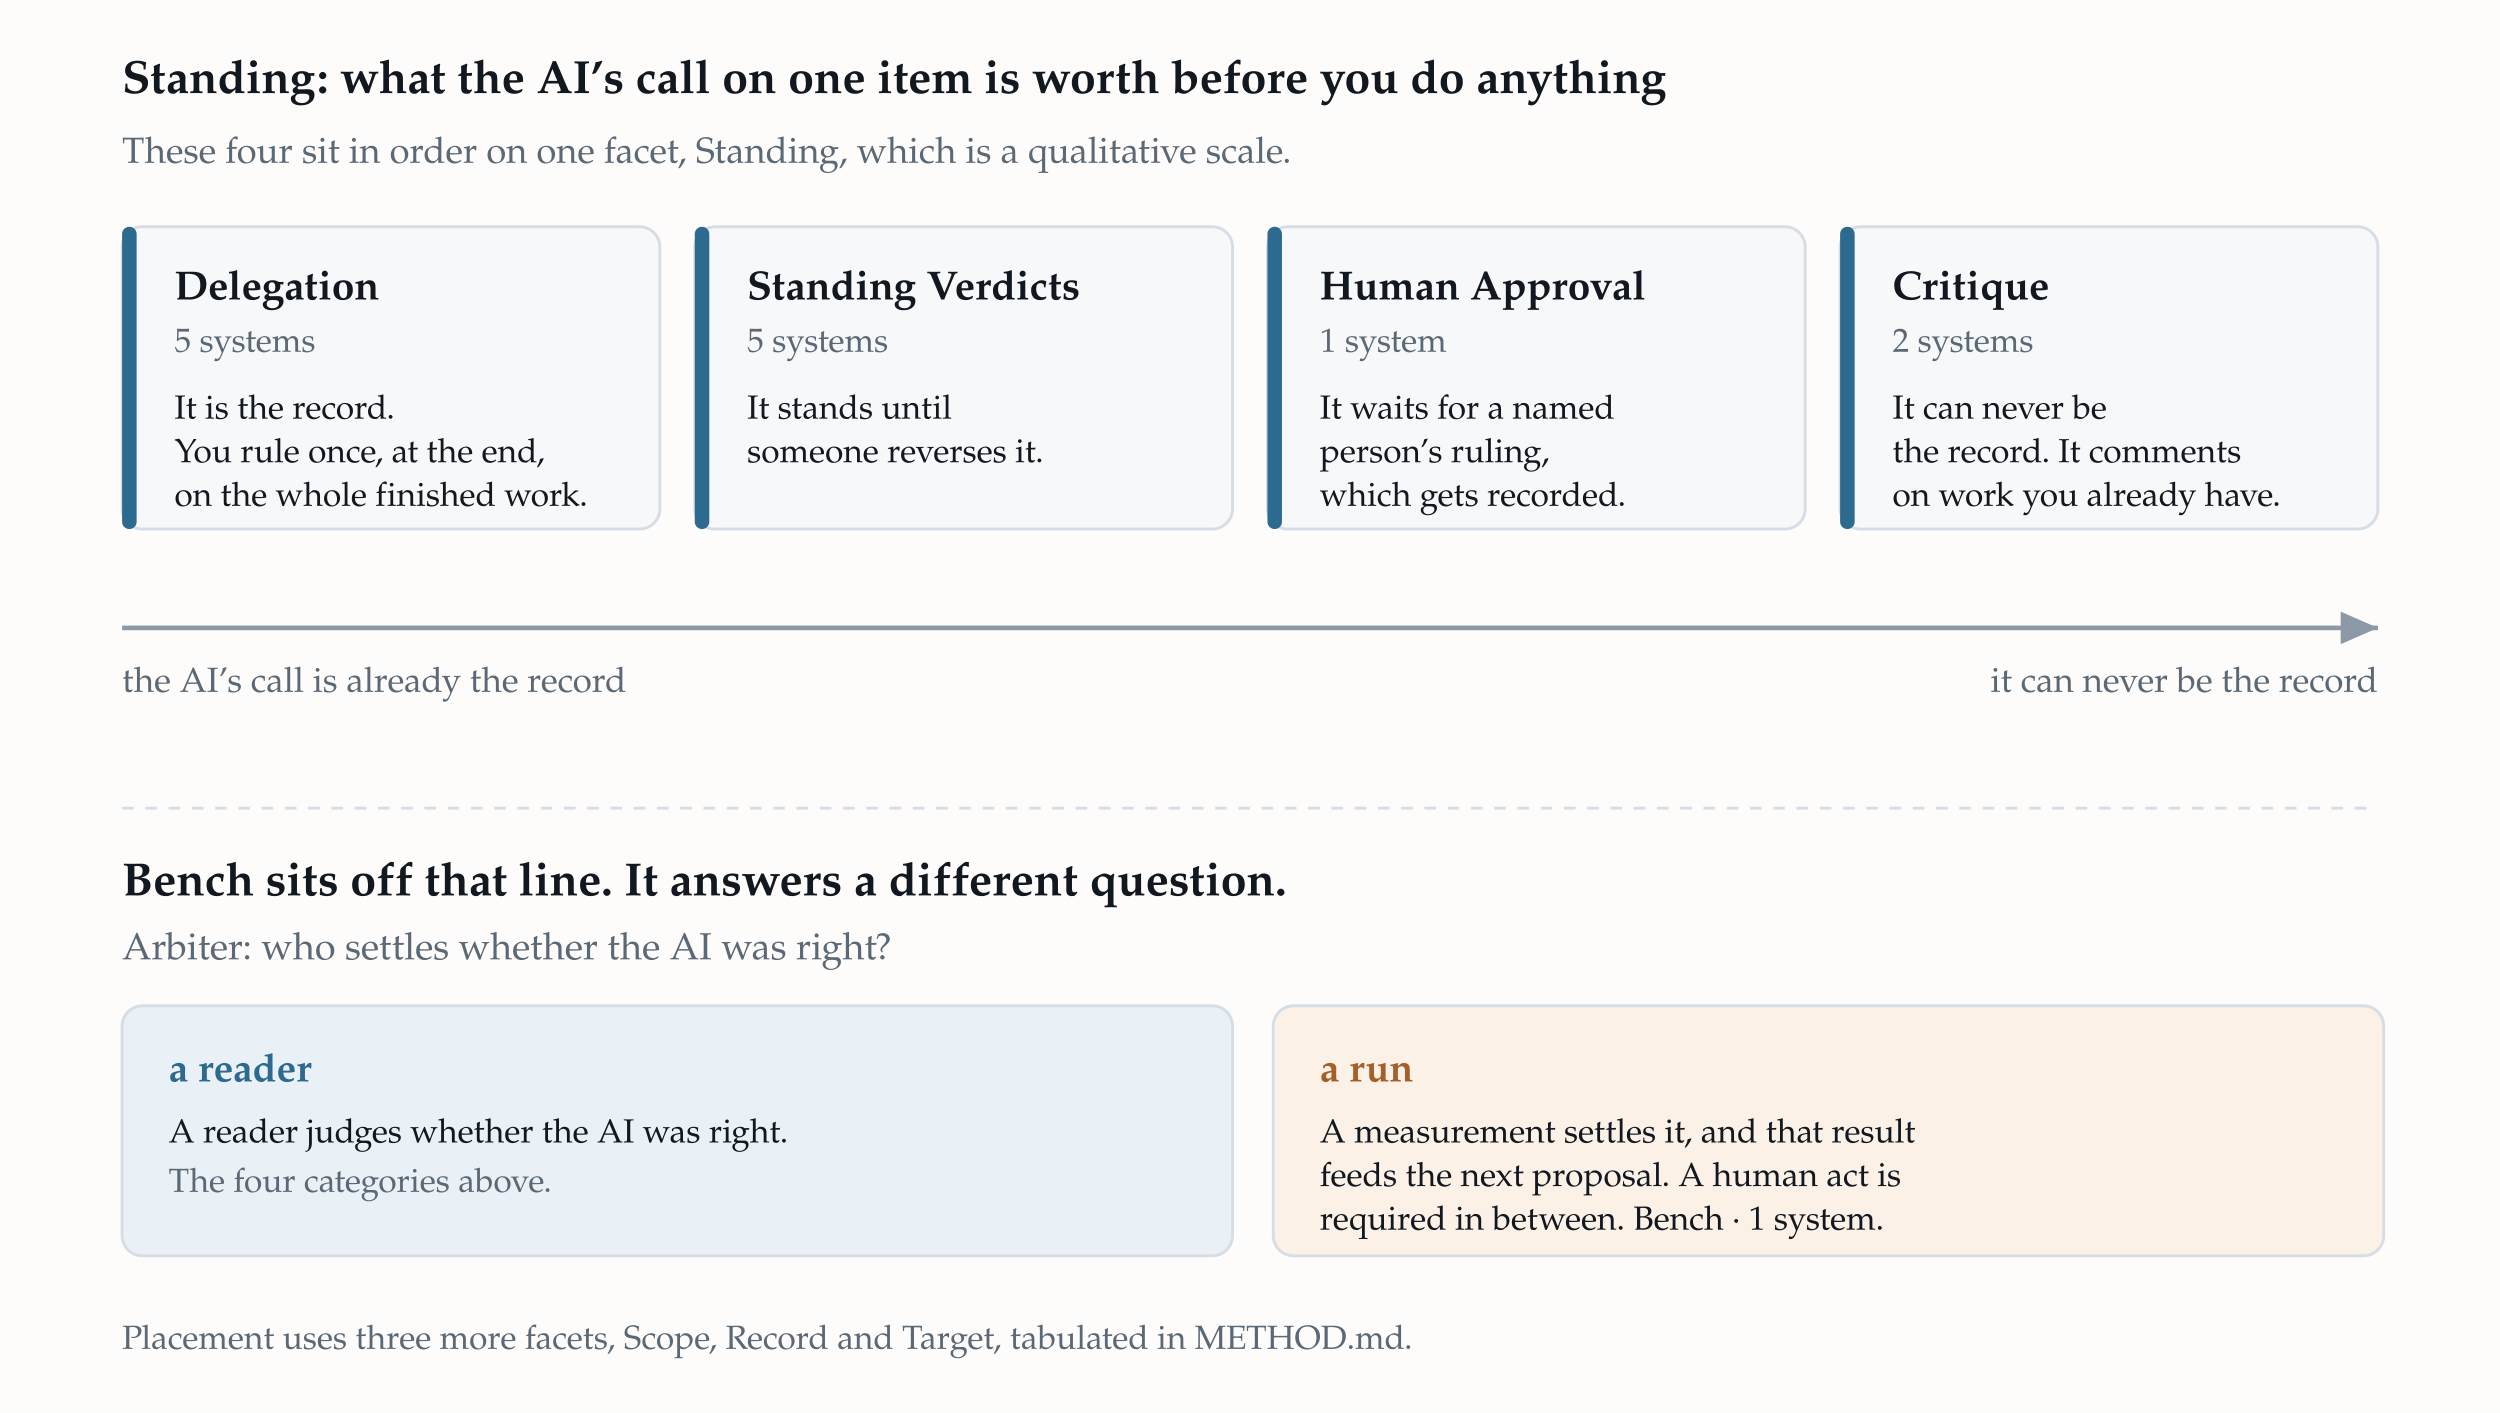
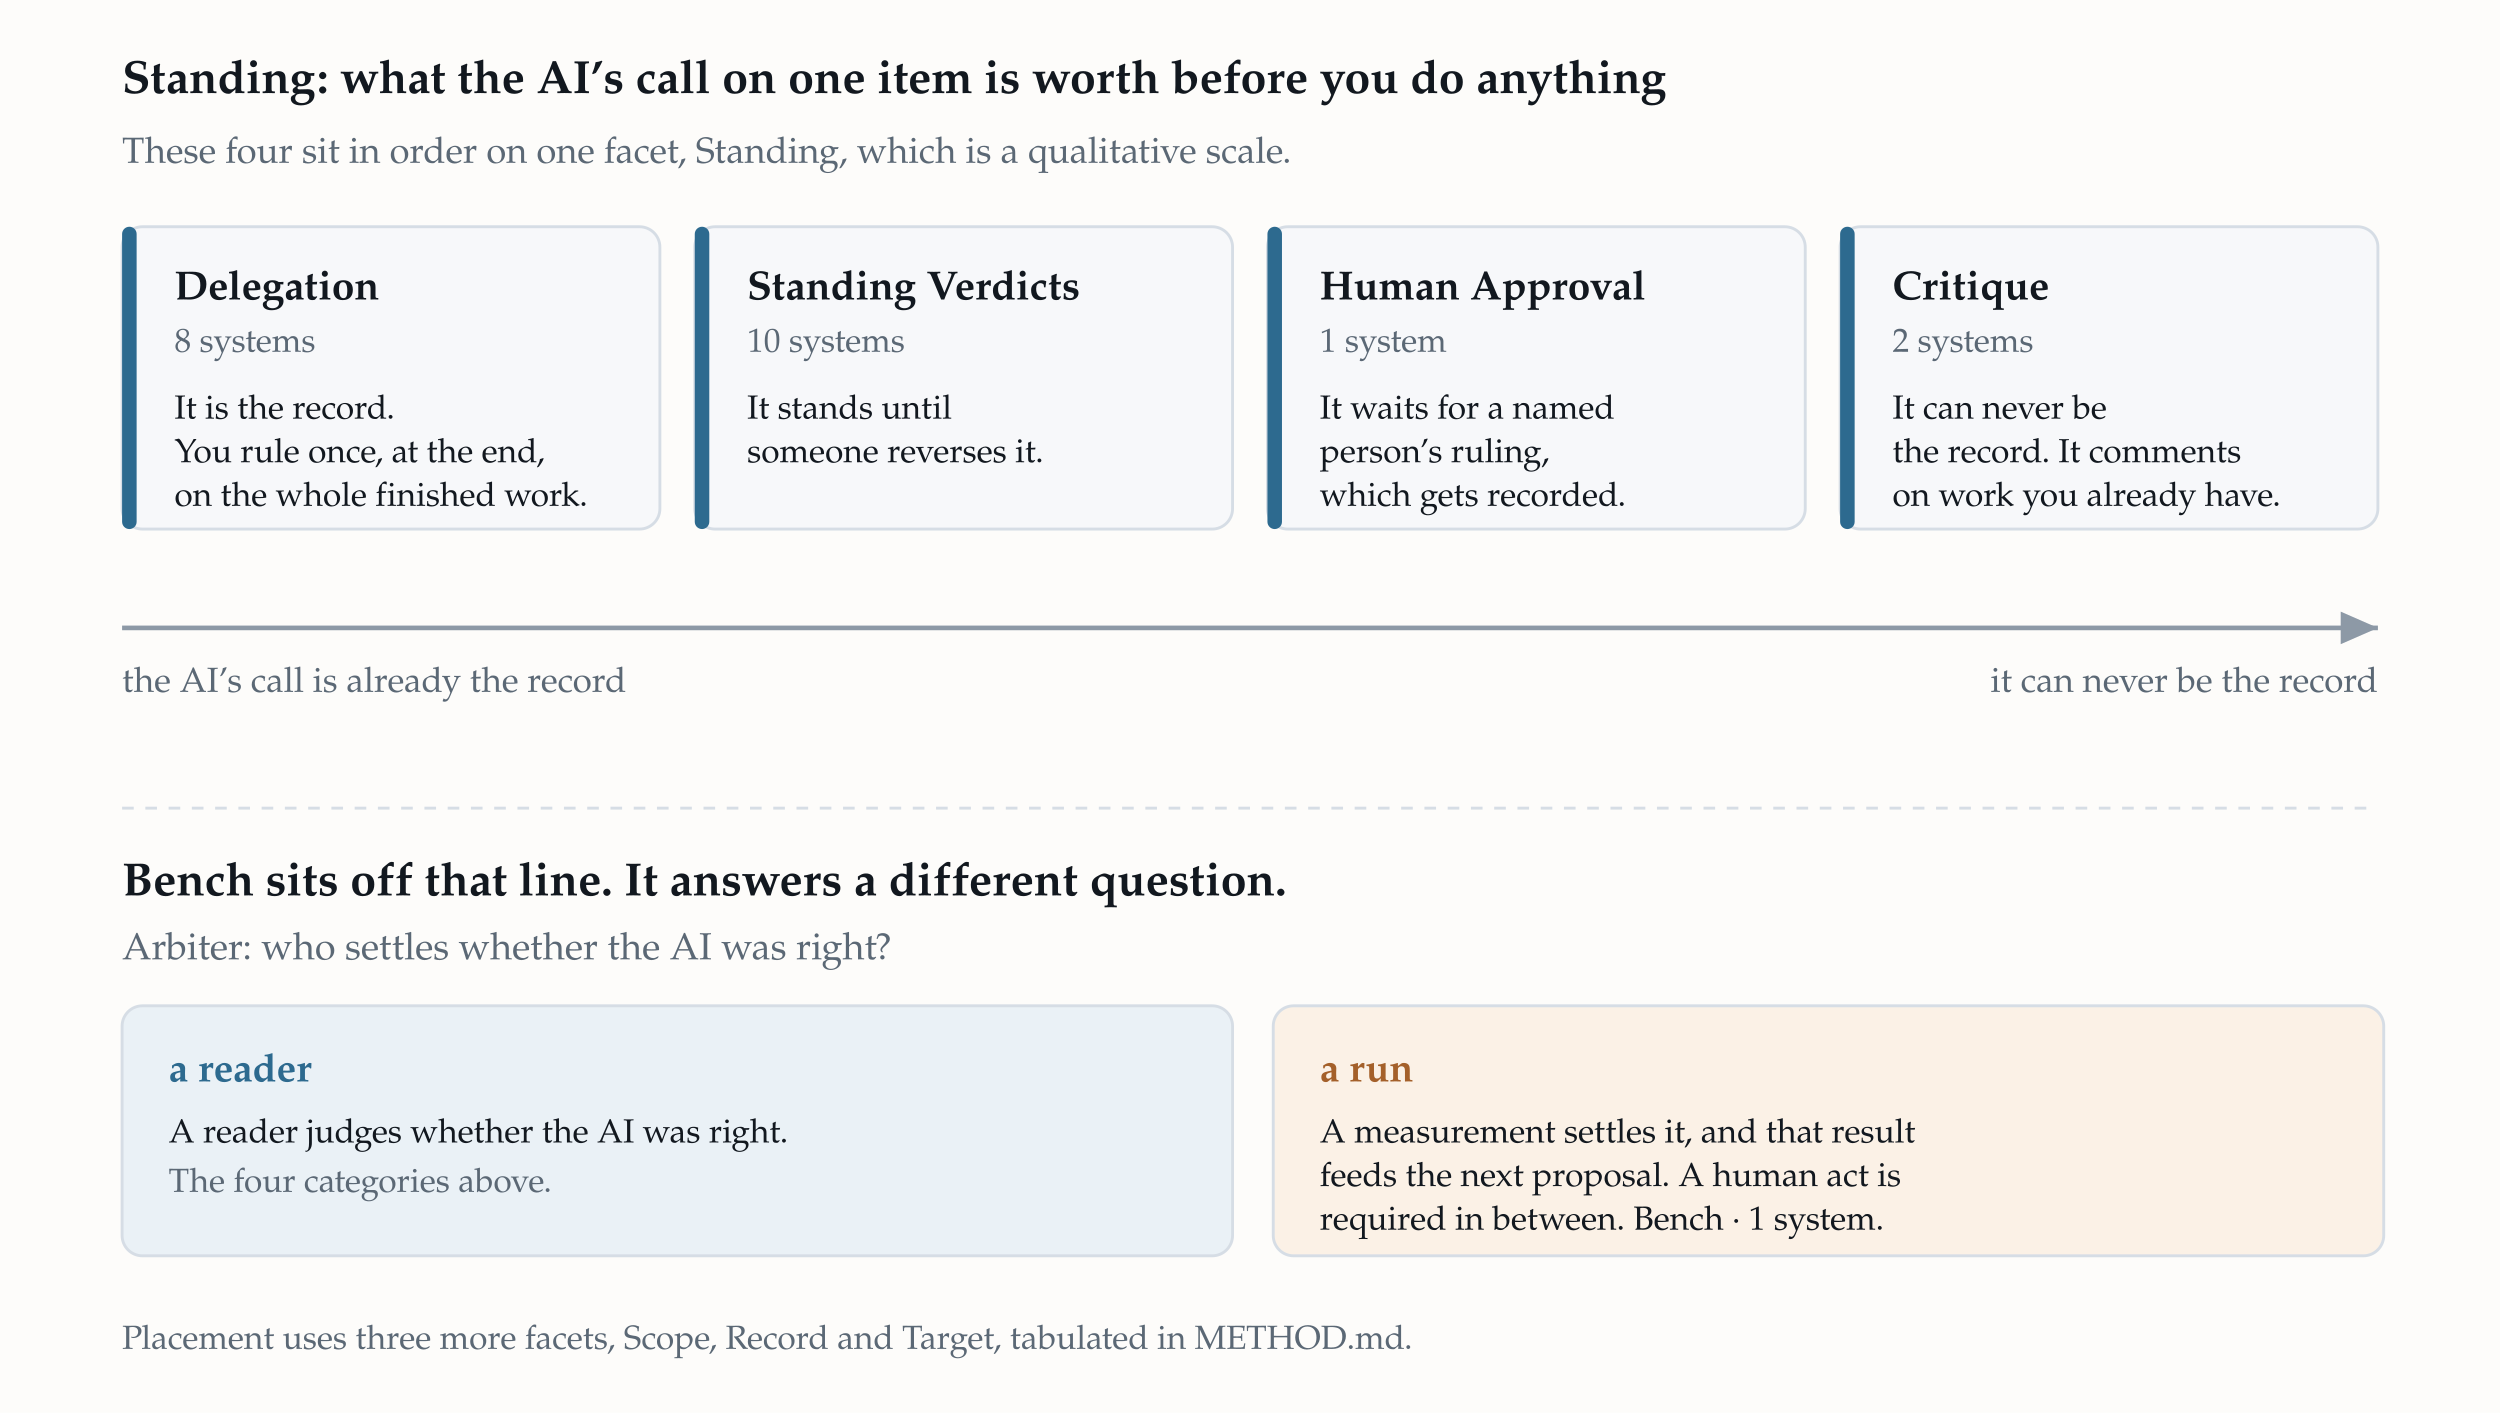
<svg xmlns="http://www.w3.org/2000/svg" width="860" height="486" viewBox="0 0 860 486" font-family="&quot;Iowan Old Style&quot;,&quot;Palatino Linotype&quot;,Palatino,&quot;Book Antiqua&quot;,Georgia,&quot;Times New Roman&quot;,serif" role="img" aria-labelledby="figtitle figdesc">
  <rect width="860" height="486" fill="#fdfcfa" />
  <text x="42" y="32" font-size="16" font-weight="600" fill="#12181f">Standing: what the AI’s call on one item is worth before you do anything</text>
  <text x="42" y="56" font-size="12.5" fill="#5b6875">These four sit in order on one facet, Standing, which is a qualitative scale.</text>
  <rect x="42" y="78" width="185" height="104" rx="7" fill="#f7f8fa" stroke="#d6dde5" />
  <rect x="42" y="78" width="5" height="104" rx="2.5" fill="#2d6a8f" />
  <text x="60" y="103" font-size="14" font-weight="700" fill="#12181f">Delegation</text>
-   <text x="60" y="121" font-size="11.5" fill="#5b6875">5 systems</text>
+   <text x="60" y="121" font-size="11.5" fill="#5b6875">8 systems</text>
  <text x="60" y="144" font-size="11.5" fill="#12181f">It is the record.</text>
  <text x="60" y="159" font-size="11.5" fill="#12181f">You rule once, at the end,</text>
  <text x="60" y="174" font-size="11.5" fill="#12181f">on the whole finished work.</text>
  <rect x="239" y="78" width="185" height="104" rx="7" fill="#f7f8fa" stroke="#d6dde5" />
  <rect x="239" y="78" width="5" height="104" rx="2.5" fill="#2d6a8f" />
  <text x="257" y="103" font-size="14" font-weight="700" fill="#12181f">Standing Verdicts</text>
-   <text x="257" y="121" font-size="11.5" fill="#5b6875">5 systems</text>
+   <text x="257" y="121" font-size="11.5" fill="#5b6875">10 systems</text>
  <text x="257" y="144" font-size="11.5" fill="#12181f">It stands until</text>
  <text x="257" y="159" font-size="11.5" fill="#12181f">someone reverses it.</text>
  <rect x="436" y="78" width="185" height="104" rx="7" fill="#f7f8fa" stroke="#d6dde5" />
  <rect x="436" y="78" width="5" height="104" rx="2.5" fill="#2d6a8f" />
  <text x="454" y="103" font-size="14" font-weight="700" fill="#12181f">Human Approval</text>
  <text x="454" y="121" font-size="11.5" fill="#5b6875">1 system</text>
  <text x="454" y="144" font-size="11.5" fill="#12181f">It waits for a named</text>
  <text x="454" y="159" font-size="11.5" fill="#12181f">person’s ruling,</text>
  <text x="454" y="174" font-size="11.5" fill="#12181f">which gets recorded.</text>
  <rect x="633" y="78" width="185" height="104" rx="7" fill="#f7f8fa" stroke="#d6dde5" />
  <rect x="633" y="78" width="5" height="104" rx="2.5" fill="#2d6a8f" />
  <text x="651" y="103" font-size="14" font-weight="700" fill="#12181f">Critique</text>
  <text x="651" y="121" font-size="11.5" fill="#5b6875">2 systems</text>
  <text x="651" y="144" font-size="11.5" fill="#12181f">It can never be</text>
  <text x="651" y="159" font-size="11.5" fill="#12181f">the record. It comments</text>
  <text x="651" y="174" font-size="11.5" fill="#12181f">on work you already have.</text>
  <defs>
    <marker id="arwlight" markerWidth="9" markerHeight="9" refX="8" refY="4.5" orient="auto">
      <path d="M0,1 L8,4.5 L0,8 z" fill="#8d99a6" />
    </marker>
  </defs>
  <line x1="42" y1="216" x2="818" y2="216" stroke="#8d99a6" stroke-width="1.6" marker-end="url(#arwlight)" />
  <text x="42" y="238" font-size="12" fill="#5b6875">the AI’s call is already the record</text>
  <text x="818" y="238" font-size="12" fill="#5b6875" text-anchor="end">it can never be the record</text>
  <line x1="42" y1="278" x2="818" y2="278" stroke="#d6dde5" stroke-width="1" stroke-dasharray="4 4" />
  <text x="42" y="308" font-size="16" font-weight="600" fill="#12181f">Bench sits off that line. It answers a different question.</text>
  <text x="42" y="330" font-size="13" fill="#5b6875">Arbiter: who settles whether the AI was right?</text>
  <rect x="42" y="346" width="382" height="86" rx="7" fill="#eaf1f6" stroke="#d6dde5" />
  <text x="58" y="372" font-size="13.5" font-weight="700" fill="#2d6a8f">a reader</text>
  <text x="58" y="393" font-size="11.5" fill="#12181f">A reader judges whether the AI was right.</text>
  <text x="58" y="410" font-size="11.5" fill="#5b6875">The four categories above.</text>
  <rect x="438" y="346" width="382" height="86" rx="7" fill="#fbf1e6" stroke="#d6dde5" />
  <text x="454" y="372" font-size="13.5" font-weight="700" fill="#a4602a">a run</text>
  <text x="454" y="393" font-size="11.5" fill="#12181f">A measurement settles it, and that result</text>
  <text x="454" y="408" font-size="11.5" fill="#12181f">feeds the next proposal. A human act is</text>
  <text x="454" y="423" font-size="11.5" fill="#12181f">required in between. Bench · 1 system.</text>
  <text x="42" y="464" font-size="11.5" fill="#5b6875">Placement uses three more facets, Scope, Record and Target, tabulated in METHOD.md.</text>
</svg>
